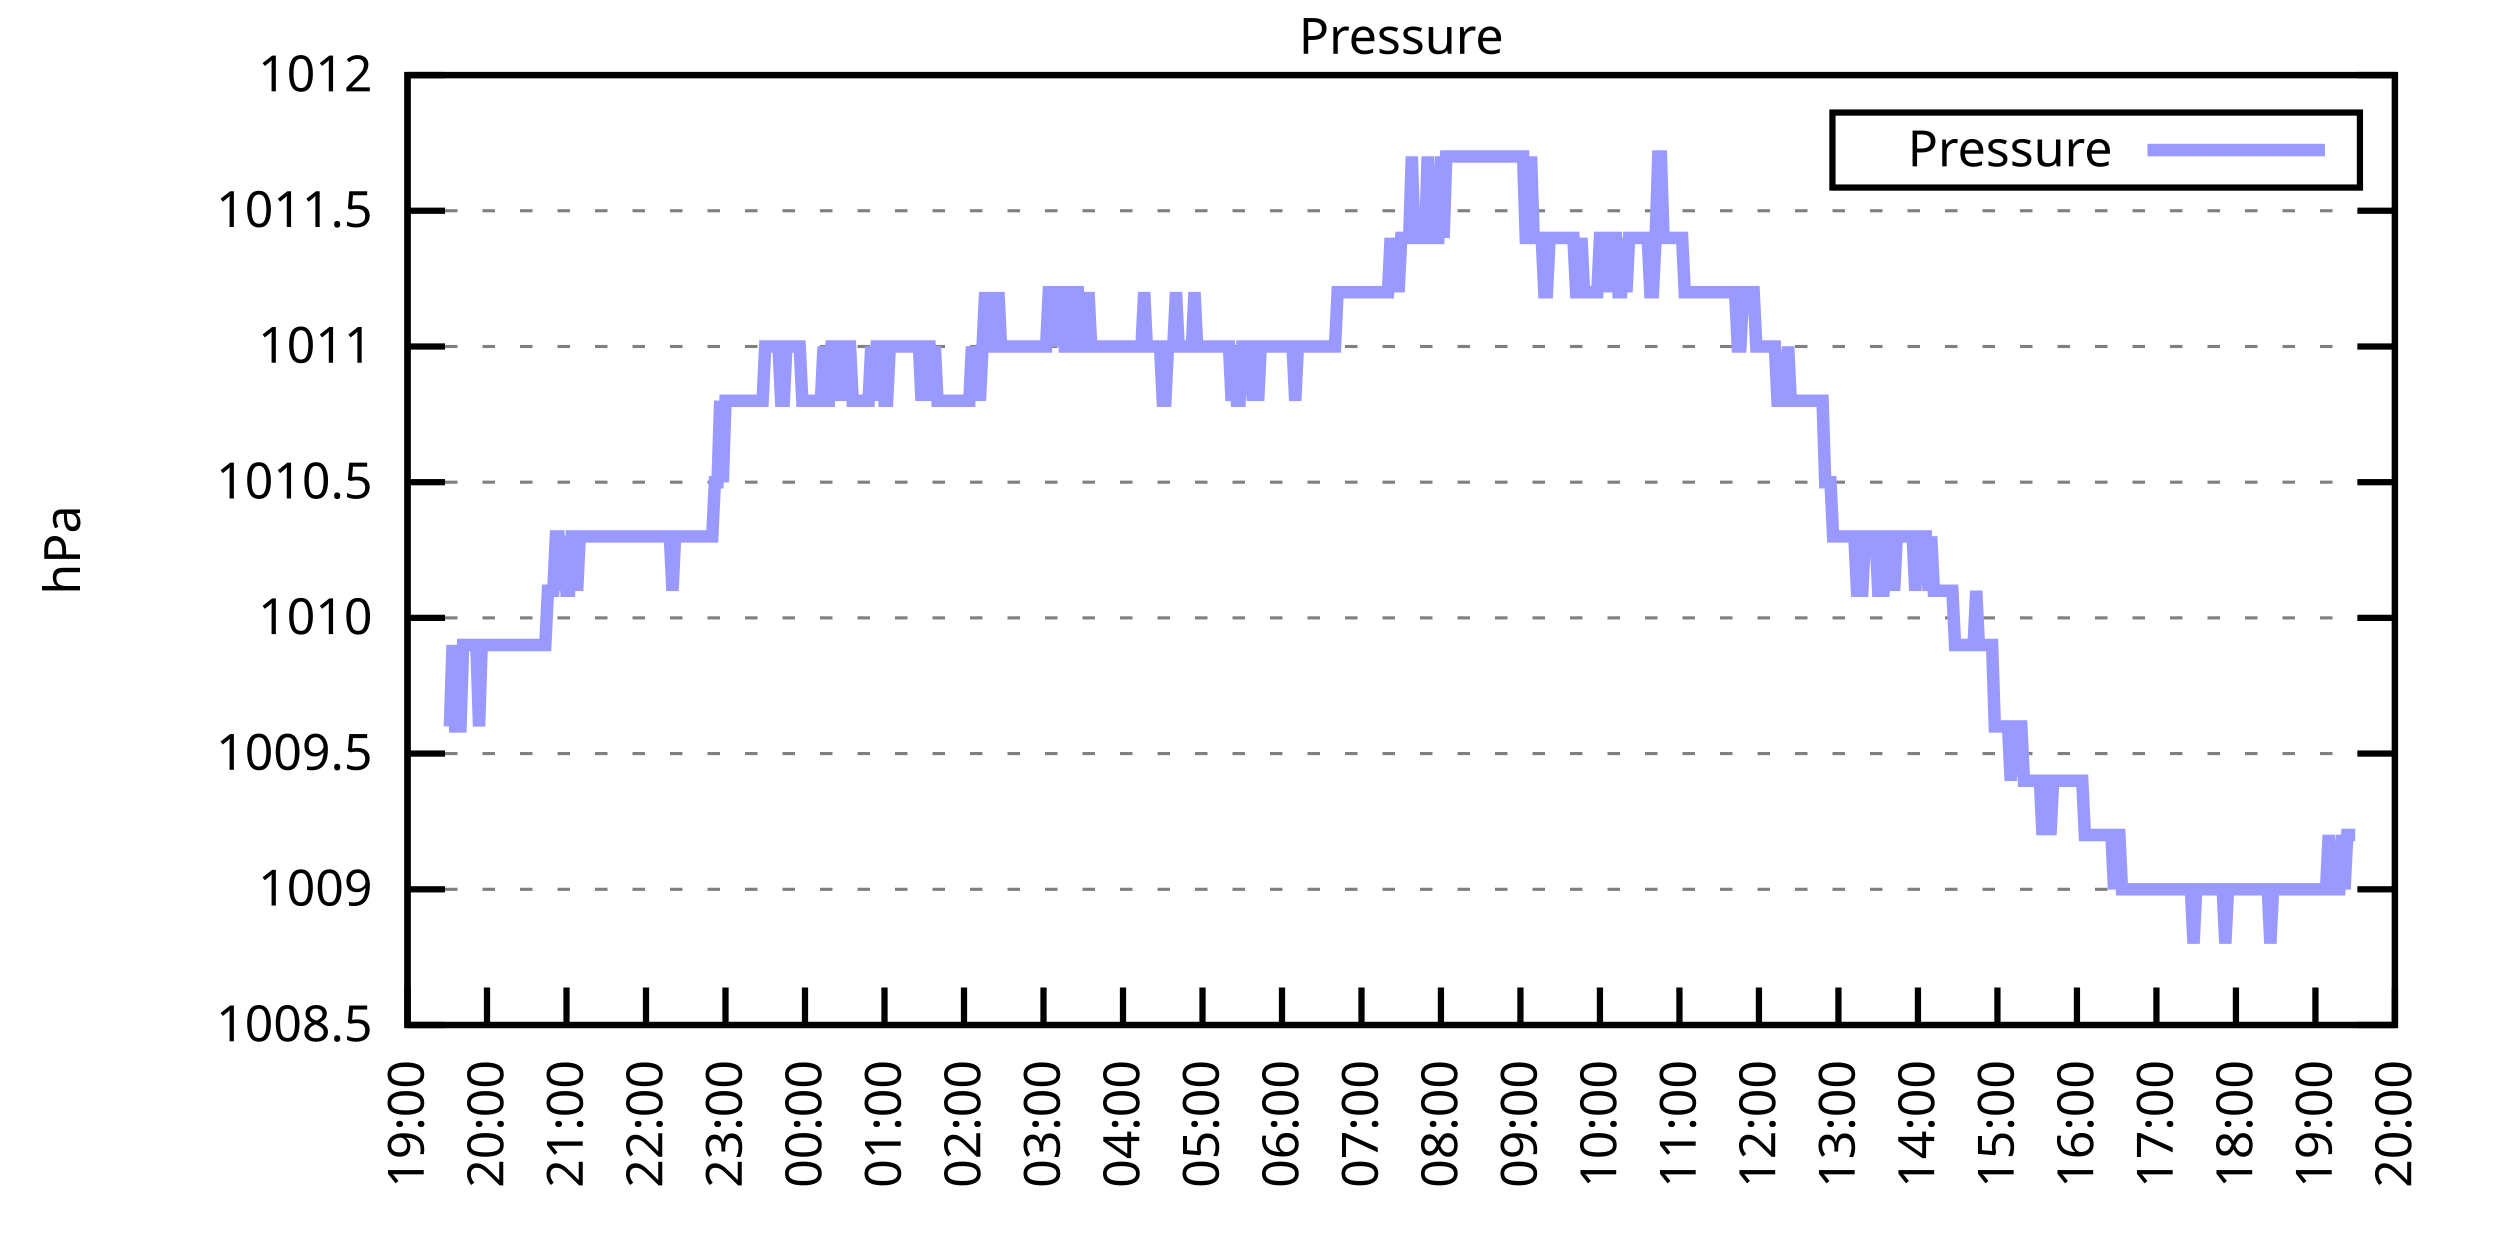
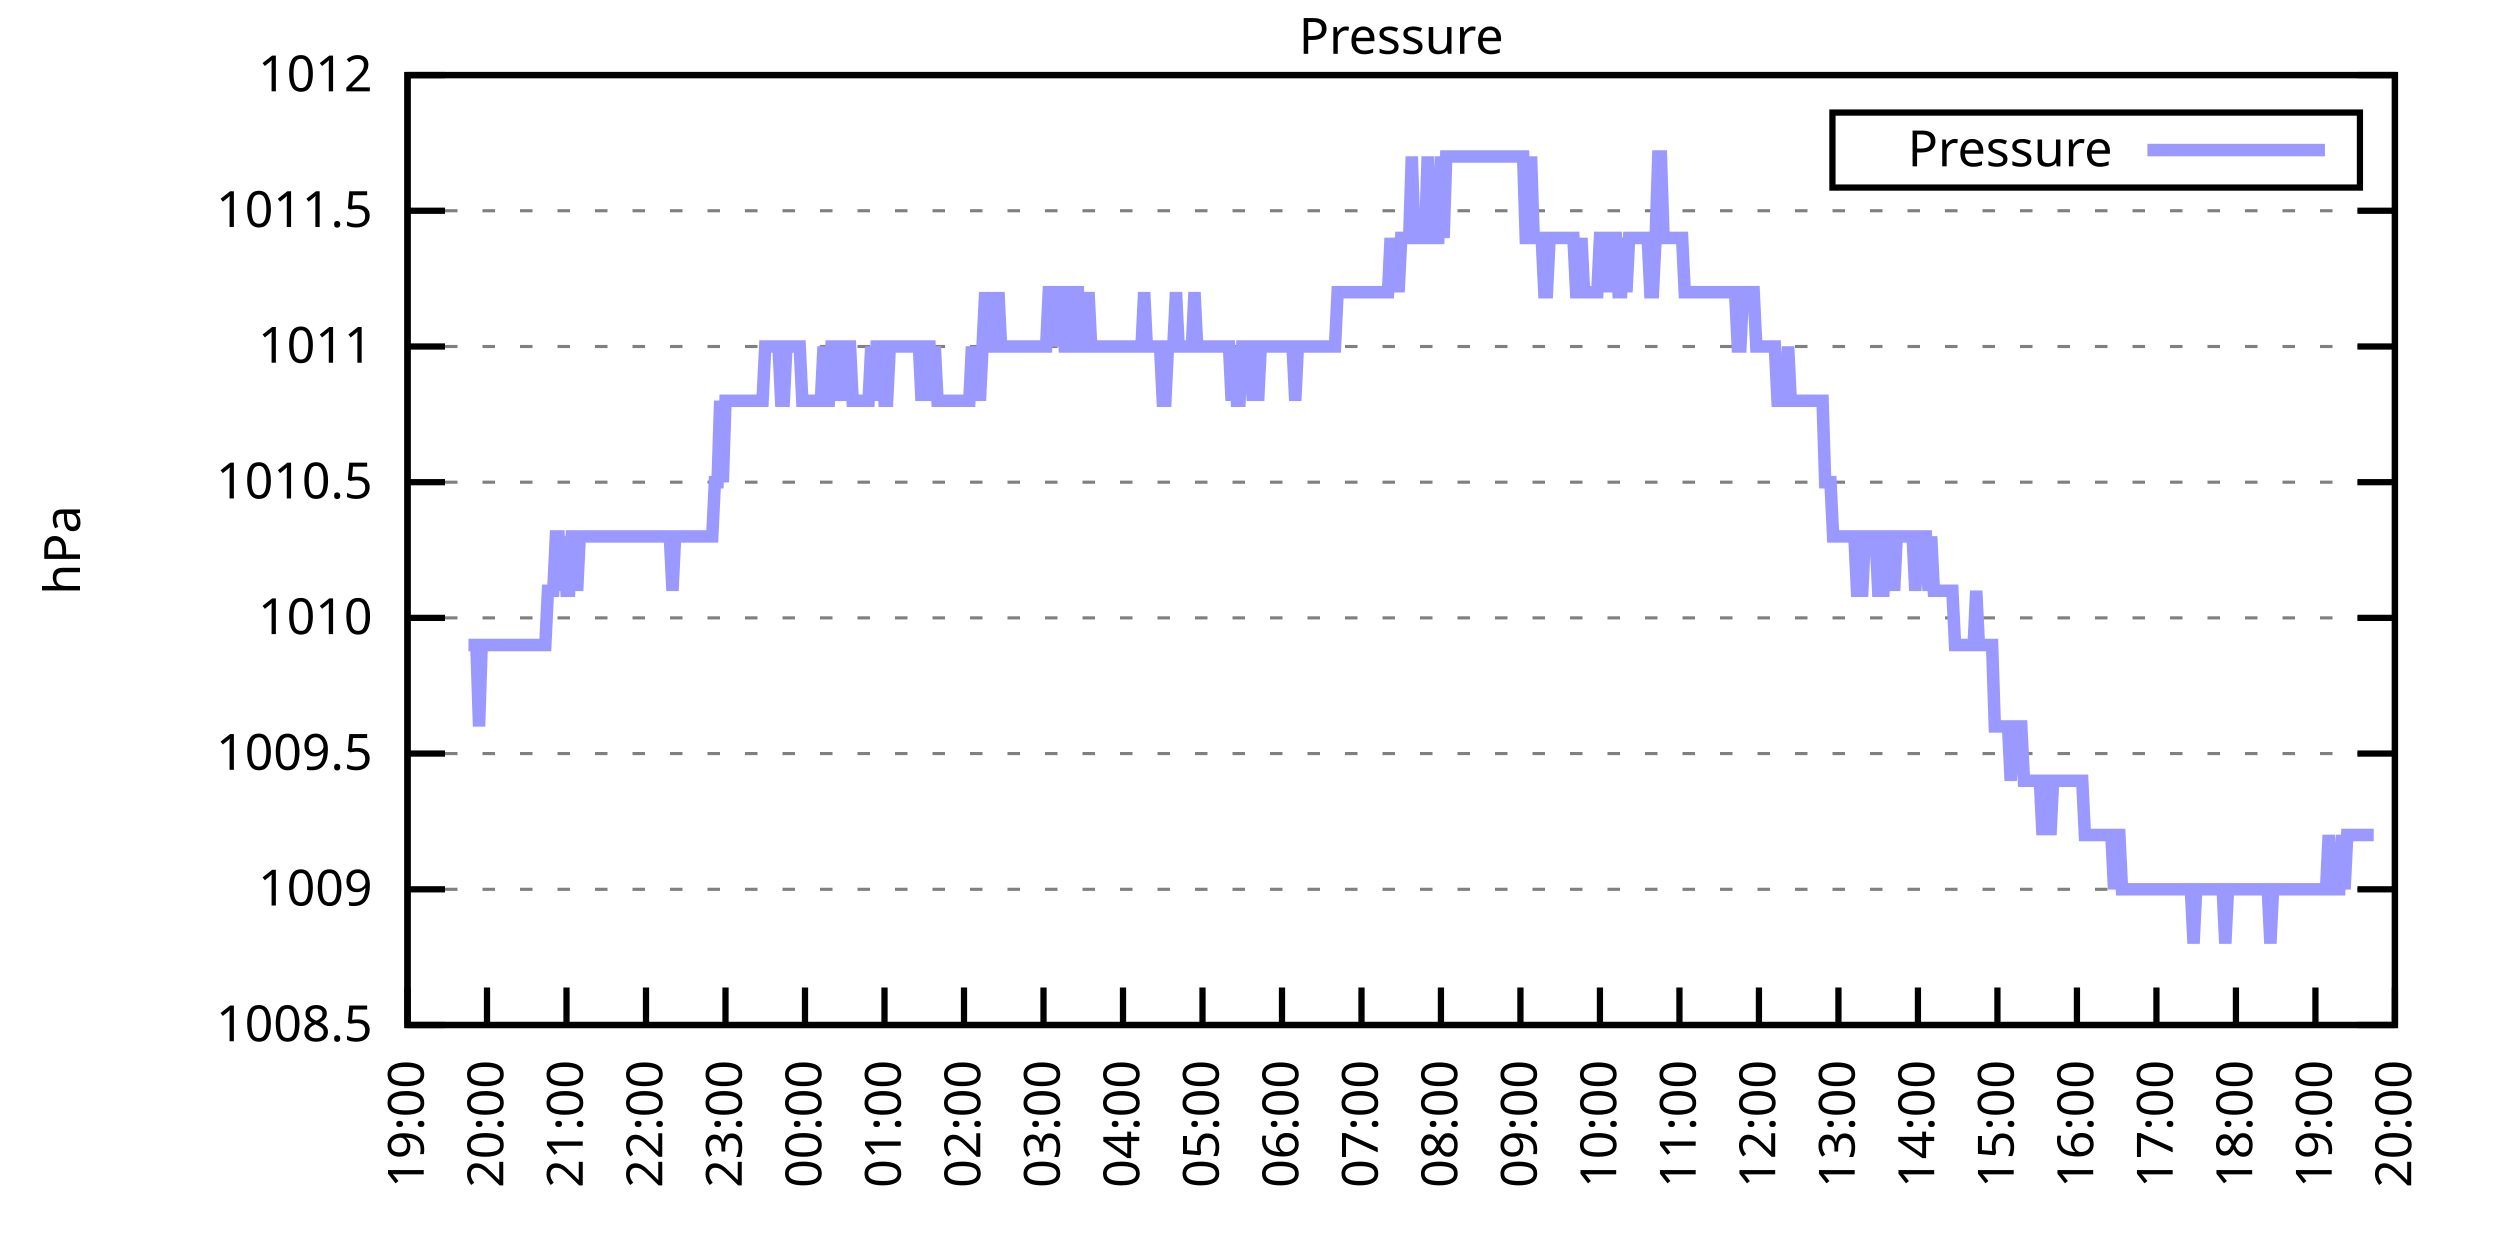
<svg xmlns="http://www.w3.org/2000/svg" xmlns:xlink="http://www.w3.org/1999/xlink" width="400" height="200" viewBox="0 0 400 200">
  <g id="gnuplot_canvas">
    <rect x="0" y="0" width="400" height="200" fill="none" />
    <defs>
      <circle id="gpDot" r="0.5" stroke-width="0.5" stroke="currentColor" />
      <path id="gpPt0" stroke-width="0.333" stroke="currentColor" d="M-1,0 h2 M0,-1 v2" />
      <path id="gpPt1" stroke-width="0.333" stroke="currentColor" d="M-1,-1 L1,1 M1,-1 L-1,1" />
      <path id="gpPt2" stroke-width="0.333" stroke="currentColor" d="M-1,0 L1,0 M0,-1 L0,1 M-1,-1 L1,1 M-1,1 L1,-1" />
      <rect id="gpPt3" stroke-width="0.333" stroke="currentColor" x="-1" y="-1" width="2" height="2" />
      <rect id="gpPt4" stroke-width="0.333" stroke="currentColor" fill="currentColor" x="-1" y="-1" width="2" height="2" />
      <circle id="gpPt5" stroke-width="0.333" stroke="currentColor" cx="0" cy="0" r="1" />
      <use xlink:href="#gpPt5" id="gpPt6" fill="currentColor" stroke="none" />
      <path id="gpPt7" stroke-width="0.333" stroke="currentColor" d="M0,-1.33 L-1.33,0.67 L1.33,0.67 z" />
      <use xlink:href="#gpPt7" id="gpPt8" fill="currentColor" stroke="none" />
      <use xlink:href="#gpPt7" id="gpPt9" stroke="currentColor" transform="rotate(180)" />
      <use xlink:href="#gpPt9" id="gpPt10" fill="currentColor" stroke="none" />
      <use xlink:href="#gpPt3" id="gpPt11" stroke="currentColor" transform="rotate(45)" />
      <use xlink:href="#gpPt11" id="gpPt12" fill="currentColor" stroke="none" />
      <path id="gpPt13" stroke-width="0.333" stroke="currentColor" d="M0,1.330 L1.265,0.411 L0.782,-1.067 L-0.782,-1.076 L-1.265,0.411 z" />
      <use xlink:href="#gpPt13" id="gpPt14" fill="currentColor" stroke="none" />
      <filter id="textbox" filterUnits="objectBoundingBox" x="0" y="0" height="1" width="1">
        <feFlood flood-color="white" flood-opacity="1" result="bgnd" />
        <feComposite in="SourceGraphic" in2="bgnd" operator="atop" />
      </filter>
      <filter id="greybox" filterUnits="objectBoundingBox" x="0" y="0" height="1" width="1">
        <feFlood flood-color="lightgrey" flood-opacity="1" result="grey" />
        <feComposite in="SourceGraphic" in2="grey" operator="atop" />
      </filter>
    </defs>
    <g fill="none" color="white" stroke="currentColor" stroke-width="1.00" stroke-linecap="butt" stroke-linejoin="miter">
</g>
    <g fill="none" color="black" stroke="currentColor" stroke-width="1.00" stroke-linecap="butt" stroke-linejoin="miter">
      <g stroke="none" shape-rendering="crispEdges">
        <polygon fill="rgb(255, 255, 255)" points="65.20,164.00 383.18,164.00 383.18,12.02 65.20,12.02 " />
      </g>
    </g>
    <g fill="none" color="black" stroke="currentColor" stroke-width="1.00" stroke-linecap="butt" stroke-linejoin="miter">
</g>
    <g fill="none" color="black" stroke="black" stroke-width="0.50" stroke-linecap="butt" stroke-linejoin="miter">
</g>
    <g fill="none" color="gray" stroke="currentColor" stroke-width="0.50" stroke-linecap="butt" stroke-linejoin="miter">
      <path stroke="gray" stroke-dasharray="2,4" class="gridline" d="M65.20,164.00 L383.19,164.00  " />
    </g>
    <g fill="none" color="gray" stroke="gray" stroke-width="1.00" stroke-linecap="butt" stroke-linejoin="miter">
</g>
    <g fill="none" color="black" stroke="currentColor" stroke-width="1.00" stroke-linecap="butt" stroke-linejoin="miter">
      <path stroke="black" d="M65.20,164.00 L71.20,164.00 M383.19,164.00 L377.19,164.00  " />
      <g transform="translate(59.60,166.60)" stroke="none" fill="black" font-family="Sans" font-size="8.00" text-anchor="end">
        <text>
          <tspan font-family="Sans"> 1008.5</tspan>
        </text>
      </g>
    </g>
    <g fill="none" color="black" stroke="currentColor" stroke-width="1.00" stroke-linecap="butt" stroke-linejoin="miter">
</g>
    <g fill="none" color="black" stroke="black" stroke-width="0.50" stroke-linecap="butt" stroke-linejoin="miter">
</g>
    <g fill="none" color="gray" stroke="currentColor" stroke-width="0.50" stroke-linecap="butt" stroke-linejoin="miter">
      <path stroke="gray" stroke-dasharray="2,4" class="gridline" d="M65.20,142.29 L383.19,142.29  " />
    </g>
    <g fill="none" color="gray" stroke="gray" stroke-width="1.00" stroke-linecap="butt" stroke-linejoin="miter">
</g>
    <g fill="none" color="black" stroke="currentColor" stroke-width="1.00" stroke-linecap="butt" stroke-linejoin="miter">
      <path stroke="black" d="M65.20,142.29 L71.20,142.29 M383.19,142.29 L377.19,142.29  " />
      <g transform="translate(59.60,144.89)" stroke="none" fill="black" font-family="Sans" font-size="8.00" text-anchor="end">
        <text>
          <tspan font-family="Sans"> 1009</tspan>
        </text>
      </g>
    </g>
    <g fill="none" color="black" stroke="currentColor" stroke-width="1.00" stroke-linecap="butt" stroke-linejoin="miter">
</g>
    <g fill="none" color="black" stroke="black" stroke-width="0.50" stroke-linecap="butt" stroke-linejoin="miter">
</g>
    <g fill="none" color="gray" stroke="currentColor" stroke-width="0.50" stroke-linecap="butt" stroke-linejoin="miter">
      <path stroke="gray" stroke-dasharray="2,4" class="gridline" d="M65.20,120.57 L383.19,120.57  " />
    </g>
    <g fill="none" color="gray" stroke="gray" stroke-width="1.00" stroke-linecap="butt" stroke-linejoin="miter">
</g>
    <g fill="none" color="black" stroke="currentColor" stroke-width="1.00" stroke-linecap="butt" stroke-linejoin="miter">
      <path stroke="black" d="M65.20,120.57 L71.20,120.57 M383.19,120.57 L377.19,120.57  " />
      <g transform="translate(59.60,123.17)" stroke="none" fill="black" font-family="Sans" font-size="8.00" text-anchor="end">
        <text>
          <tspan font-family="Sans"> 1009.5</tspan>
        </text>
      </g>
    </g>
    <g fill="none" color="black" stroke="currentColor" stroke-width="1.00" stroke-linecap="butt" stroke-linejoin="miter">
</g>
    <g fill="none" color="black" stroke="black" stroke-width="0.50" stroke-linecap="butt" stroke-linejoin="miter">
</g>
    <g fill="none" color="gray" stroke="currentColor" stroke-width="0.50" stroke-linecap="butt" stroke-linejoin="miter">
      <path stroke="gray" stroke-dasharray="2,4" class="gridline" d="M65.20,98.86 L383.19,98.86  " />
    </g>
    <g fill="none" color="gray" stroke="gray" stroke-width="1.00" stroke-linecap="butt" stroke-linejoin="miter">
</g>
    <g fill="none" color="black" stroke="currentColor" stroke-width="1.00" stroke-linecap="butt" stroke-linejoin="miter">
      <path stroke="black" d="M65.20,98.86 L71.20,98.86 M383.19,98.86 L377.19,98.86  " />
      <g transform="translate(59.60,101.46)" stroke="none" fill="black" font-family="Sans" font-size="8.00" text-anchor="end">
        <text>
          <tspan font-family="Sans"> 1010</tspan>
        </text>
      </g>
    </g>
    <g fill="none" color="black" stroke="currentColor" stroke-width="1.00" stroke-linecap="butt" stroke-linejoin="miter">
</g>
    <g fill="none" color="black" stroke="black" stroke-width="0.50" stroke-linecap="butt" stroke-linejoin="miter">
</g>
    <g fill="none" color="gray" stroke="currentColor" stroke-width="0.50" stroke-linecap="butt" stroke-linejoin="miter">
      <path stroke="gray" stroke-dasharray="2,4" class="gridline" d="M65.20,77.15 L383.19,77.15  " />
    </g>
    <g fill="none" color="gray" stroke="gray" stroke-width="1.00" stroke-linecap="butt" stroke-linejoin="miter">
</g>
    <g fill="none" color="black" stroke="currentColor" stroke-width="1.00" stroke-linecap="butt" stroke-linejoin="miter">
      <path stroke="black" d="M65.20,77.15 L71.20,77.15 M383.19,77.15 L377.19,77.15  " />
      <g transform="translate(59.60,79.75)" stroke="none" fill="black" font-family="Sans" font-size="8.00" text-anchor="end">
        <text>
          <tspan font-family="Sans"> 1010.5</tspan>
        </text>
      </g>
    </g>
    <g fill="none" color="black" stroke="currentColor" stroke-width="1.00" stroke-linecap="butt" stroke-linejoin="miter">
</g>
    <g fill="none" color="black" stroke="black" stroke-width="0.50" stroke-linecap="butt" stroke-linejoin="miter">
</g>
    <g fill="none" color="gray" stroke="currentColor" stroke-width="0.50" stroke-linecap="butt" stroke-linejoin="miter">
      <path stroke="gray" stroke-dasharray="2,4" class="gridline" d="M65.20,55.44 L383.19,55.44  " />
    </g>
    <g fill="none" color="gray" stroke="gray" stroke-width="1.00" stroke-linecap="butt" stroke-linejoin="miter">
</g>
    <g fill="none" color="black" stroke="currentColor" stroke-width="1.00" stroke-linecap="butt" stroke-linejoin="miter">
      <path stroke="black" d="M65.20,55.44 L71.20,55.44 M383.19,55.44 L377.19,55.44  " />
      <g transform="translate(59.60,58.04)" stroke="none" fill="black" font-family="Sans" font-size="8.00" text-anchor="end">
        <text>
          <tspan font-family="Sans"> 1011</tspan>
        </text>
      </g>
    </g>
    <g fill="none" color="black" stroke="currentColor" stroke-width="1.00" stroke-linecap="butt" stroke-linejoin="miter">
</g>
    <g fill="none" color="black" stroke="black" stroke-width="0.50" stroke-linecap="butt" stroke-linejoin="miter">
</g>
    <g fill="none" color="gray" stroke="currentColor" stroke-width="0.50" stroke-linecap="butt" stroke-linejoin="miter">
      <path stroke="gray" stroke-dasharray="2,4" class="gridline" d="M65.20,33.72 L383.19,33.72  " />
    </g>
    <g fill="none" color="gray" stroke="gray" stroke-width="1.00" stroke-linecap="butt" stroke-linejoin="miter">
</g>
    <g fill="none" color="black" stroke="currentColor" stroke-width="1.00" stroke-linecap="butt" stroke-linejoin="miter">
      <path stroke="black" d="M65.20,33.72 L71.20,33.72 M383.19,33.72 L377.19,33.72  " />
      <g transform="translate(59.60,36.32)" stroke="none" fill="black" font-family="Sans" font-size="8.00" text-anchor="end">
        <text>
          <tspan font-family="Sans"> 1011.5</tspan>
        </text>
      </g>
    </g>
    <g fill="none" color="black" stroke="currentColor" stroke-width="1.00" stroke-linecap="butt" stroke-linejoin="miter">
</g>
    <g fill="none" color="black" stroke="black" stroke-width="0.50" stroke-linecap="butt" stroke-linejoin="miter">
</g>
    <g fill="none" color="gray" stroke="currentColor" stroke-width="0.50" stroke-linecap="butt" stroke-linejoin="miter">
      <path stroke="gray" stroke-dasharray="2,4" class="gridline" d="M65.20,12.01 L383.19,12.01  " />
    </g>
    <g fill="none" color="gray" stroke="gray" stroke-width="1.00" stroke-linecap="butt" stroke-linejoin="miter">
</g>
    <g fill="none" color="black" stroke="currentColor" stroke-width="1.00" stroke-linecap="butt" stroke-linejoin="miter">
      <path stroke="black" d="M65.20,12.01 L71.20,12.01 M383.19,12.01 L377.19,12.01  " />
      <g transform="translate(59.60,14.61)" stroke="none" fill="black" font-family="Sans" font-size="8.00" text-anchor="end">
        <text>
          <tspan font-family="Sans"> 1012</tspan>
        </text>
      </g>
    </g>
    <g fill="none" color="black" stroke="currentColor" stroke-width="1.00" stroke-linecap="butt" stroke-linejoin="miter">
      <path stroke="black" d="M65.20,164.00 L65.20,158.00  " />
      <g transform="translate(67.80,169.60) rotate(270.00)" stroke="none" fill="black" font-family="Sans" font-size="8.00" text-anchor="end">
        <text>
          <tspan font-family="Sans">19:00</tspan>
        </text>
      </g>
    </g>
    <g fill="none" color="black" stroke="currentColor" stroke-width="1.00" stroke-linecap="butt" stroke-linejoin="miter">
      <path stroke="black" d="M77.92,164.00 L77.92,158.00  " />
      <g transform="translate(80.52,169.60) rotate(270.00)" stroke="none" fill="black" font-family="Sans" font-size="8.00" text-anchor="end">
        <text>
          <tspan font-family="Sans">20:00</tspan>
        </text>
      </g>
    </g>
    <g fill="none" color="black" stroke="currentColor" stroke-width="1.00" stroke-linecap="butt" stroke-linejoin="miter">
      <path stroke="black" d="M90.64,164.00 L90.64,158.00  " />
      <g transform="translate(93.24,169.60) rotate(270.00)" stroke="none" fill="black" font-family="Sans" font-size="8.00" text-anchor="end">
        <text>
          <tspan font-family="Sans">21:00</tspan>
        </text>
      </g>
    </g>
    <g fill="none" color="black" stroke="currentColor" stroke-width="1.00" stroke-linecap="butt" stroke-linejoin="miter">
      <path stroke="black" d="M103.36,164.00 L103.36,158.00  " />
      <g transform="translate(105.96,169.60) rotate(270.00)" stroke="none" fill="black" font-family="Sans" font-size="8.00" text-anchor="end">
        <text>
          <tspan font-family="Sans">22:00</tspan>
        </text>
      </g>
    </g>
    <g fill="none" color="black" stroke="currentColor" stroke-width="1.00" stroke-linecap="butt" stroke-linejoin="miter">
      <path stroke="black" d="M116.08,164.00 L116.08,158.00  " />
      <g transform="translate(118.68,169.60) rotate(270.00)" stroke="none" fill="black" font-family="Sans" font-size="8.00" text-anchor="end">
        <text>
          <tspan font-family="Sans">23:00</tspan>
        </text>
      </g>
    </g>
    <g fill="none" color="black" stroke="currentColor" stroke-width="1.00" stroke-linecap="butt" stroke-linejoin="miter">
      <path stroke="black" d="M128.80,164.00 L128.80,158.00  " />
      <g transform="translate(131.40,169.60) rotate(270.00)" stroke="none" fill="black" font-family="Sans" font-size="8.00" text-anchor="end">
        <text>
          <tspan font-family="Sans">00:00</tspan>
        </text>
      </g>
    </g>
    <g fill="none" color="black" stroke="currentColor" stroke-width="1.00" stroke-linecap="butt" stroke-linejoin="miter">
      <path stroke="black" d="M141.52,164.00 L141.52,158.00  " />
      <g transform="translate(144.12,169.60) rotate(270.00)" stroke="none" fill="black" font-family="Sans" font-size="8.00" text-anchor="end">
        <text>
          <tspan font-family="Sans">01:00</tspan>
        </text>
      </g>
    </g>
    <g fill="none" color="black" stroke="currentColor" stroke-width="1.00" stroke-linecap="butt" stroke-linejoin="miter">
      <path stroke="black" d="M154.24,164.00 L154.24,158.00  " />
      <g transform="translate(156.84,169.60) rotate(270.00)" stroke="none" fill="black" font-family="Sans" font-size="8.00" text-anchor="end">
        <text>
          <tspan font-family="Sans">02:00</tspan>
        </text>
      </g>
    </g>
    <g fill="none" color="black" stroke="currentColor" stroke-width="1.00" stroke-linecap="butt" stroke-linejoin="miter">
      <path stroke="black" d="M166.96,164.00 L166.96,158.00  " />
      <g transform="translate(169.56,169.60) rotate(270.00)" stroke="none" fill="black" font-family="Sans" font-size="8.00" text-anchor="end">
        <text>
          <tspan font-family="Sans">03:00</tspan>
        </text>
      </g>
    </g>
    <g fill="none" color="black" stroke="currentColor" stroke-width="1.00" stroke-linecap="butt" stroke-linejoin="miter">
      <path stroke="black" d="M179.68,164.00 L179.68,158.00  " />
      <g transform="translate(182.28,169.60) rotate(270.00)" stroke="none" fill="black" font-family="Sans" font-size="8.00" text-anchor="end">
        <text>
          <tspan font-family="Sans">04:00</tspan>
        </text>
      </g>
    </g>
    <g fill="none" color="black" stroke="currentColor" stroke-width="1.00" stroke-linecap="butt" stroke-linejoin="miter">
      <path stroke="black" d="M192.40,164.00 L192.40,158.00  " />
      <g transform="translate(195.00,169.60) rotate(270.00)" stroke="none" fill="black" font-family="Sans" font-size="8.00" text-anchor="end">
        <text>
          <tspan font-family="Sans">05:00</tspan>
        </text>
      </g>
    </g>
    <g fill="none" color="black" stroke="currentColor" stroke-width="1.00" stroke-linecap="butt" stroke-linejoin="miter">
      <path stroke="black" d="M205.12,164.00 L205.12,158.00  " />
      <g transform="translate(207.72,169.60) rotate(270.00)" stroke="none" fill="black" font-family="Sans" font-size="8.00" text-anchor="end">
        <text>
          <tspan font-family="Sans">06:00</tspan>
        </text>
      </g>
    </g>
    <g fill="none" color="black" stroke="currentColor" stroke-width="1.00" stroke-linecap="butt" stroke-linejoin="miter">
      <path stroke="black" d="M217.84,164.00 L217.84,158.00  " />
      <g transform="translate(220.44,169.60) rotate(270.00)" stroke="none" fill="black" font-family="Sans" font-size="8.00" text-anchor="end">
        <text>
          <tspan font-family="Sans">07:00</tspan>
        </text>
      </g>
    </g>
    <g fill="none" color="black" stroke="currentColor" stroke-width="1.00" stroke-linecap="butt" stroke-linejoin="miter">
      <path stroke="black" d="M230.55,164.00 L230.55,158.00  " />
      <g transform="translate(233.15,169.60) rotate(270.00)" stroke="none" fill="black" font-family="Sans" font-size="8.00" text-anchor="end">
        <text>
          <tspan font-family="Sans">08:00</tspan>
        </text>
      </g>
    </g>
    <g fill="none" color="black" stroke="currentColor" stroke-width="1.00" stroke-linecap="butt" stroke-linejoin="miter">
      <path stroke="black" d="M243.27,164.00 L243.27,158.00  " />
      <g transform="translate(245.87,169.60) rotate(270.00)" stroke="none" fill="black" font-family="Sans" font-size="8.00" text-anchor="end">
        <text>
          <tspan font-family="Sans">09:00</tspan>
        </text>
      </g>
    </g>
    <g fill="none" color="black" stroke="currentColor" stroke-width="1.00" stroke-linecap="butt" stroke-linejoin="miter">
      <path stroke="black" d="M255.99,164.00 L255.99,158.00  " />
      <g transform="translate(258.59,169.60) rotate(270.00)" stroke="none" fill="black" font-family="Sans" font-size="8.00" text-anchor="end">
        <text>
          <tspan font-family="Sans">10:00</tspan>
        </text>
      </g>
    </g>
    <g fill="none" color="black" stroke="currentColor" stroke-width="1.00" stroke-linecap="butt" stroke-linejoin="miter">
      <path stroke="black" d="M268.71,164.00 L268.71,158.00  " />
      <g transform="translate(271.31,169.60) rotate(270.00)" stroke="none" fill="black" font-family="Sans" font-size="8.00" text-anchor="end">
        <text>
          <tspan font-family="Sans">11:00</tspan>
        </text>
      </g>
    </g>
    <g fill="none" color="black" stroke="currentColor" stroke-width="1.00" stroke-linecap="butt" stroke-linejoin="miter">
      <path stroke="black" d="M281.43,164.00 L281.43,158.00  " />
      <g transform="translate(284.03,169.60) rotate(270.00)" stroke="none" fill="black" font-family="Sans" font-size="8.00" text-anchor="end">
        <text>
          <tspan font-family="Sans">12:00</tspan>
        </text>
      </g>
    </g>
    <g fill="none" color="black" stroke="currentColor" stroke-width="1.00" stroke-linecap="butt" stroke-linejoin="miter">
      <path stroke="black" d="M294.15,164.00 L294.15,158.00  " />
      <g transform="translate(296.75,169.60) rotate(270.00)" stroke="none" fill="black" font-family="Sans" font-size="8.00" text-anchor="end">
        <text>
          <tspan font-family="Sans">13:00</tspan>
        </text>
      </g>
    </g>
    <g fill="none" color="black" stroke="currentColor" stroke-width="1.00" stroke-linecap="butt" stroke-linejoin="miter">
      <path stroke="black" d="M306.87,164.00 L306.87,158.00  " />
      <g transform="translate(309.47,169.60) rotate(270.00)" stroke="none" fill="black" font-family="Sans" font-size="8.00" text-anchor="end">
        <text>
          <tspan font-family="Sans">14:00</tspan>
        </text>
      </g>
    </g>
    <g fill="none" color="black" stroke="currentColor" stroke-width="1.00" stroke-linecap="butt" stroke-linejoin="miter">
      <path stroke="black" d="M319.59,164.00 L319.59,158.00  " />
      <g transform="translate(322.19,169.60) rotate(270.00)" stroke="none" fill="black" font-family="Sans" font-size="8.00" text-anchor="end">
        <text>
          <tspan font-family="Sans">15:00</tspan>
        </text>
      </g>
    </g>
    <g fill="none" color="black" stroke="currentColor" stroke-width="1.00" stroke-linecap="butt" stroke-linejoin="miter">
      <path stroke="black" d="M332.31,164.00 L332.31,158.00  " />
      <g transform="translate(334.91,169.60) rotate(270.00)" stroke="none" fill="black" font-family="Sans" font-size="8.00" text-anchor="end">
        <text>
          <tspan font-family="Sans">16:00</tspan>
        </text>
      </g>
    </g>
    <g fill="none" color="black" stroke="currentColor" stroke-width="1.00" stroke-linecap="butt" stroke-linejoin="miter">
      <path stroke="black" d="M345.03,164.00 L345.03,158.00  " />
      <g transform="translate(347.63,169.60) rotate(270.00)" stroke="none" fill="black" font-family="Sans" font-size="8.00" text-anchor="end">
        <text>
          <tspan font-family="Sans">17:00</tspan>
        </text>
      </g>
    </g>
    <g fill="none" color="black" stroke="currentColor" stroke-width="1.00" stroke-linecap="butt" stroke-linejoin="miter">
      <path stroke="black" d="M357.75,164.00 L357.75,158.00  " />
      <g transform="translate(360.35,169.60) rotate(270.00)" stroke="none" fill="black" font-family="Sans" font-size="8.00" text-anchor="end">
        <text>
          <tspan font-family="Sans">18:00</tspan>
        </text>
      </g>
    </g>
    <g fill="none" color="black" stroke="currentColor" stroke-width="1.00" stroke-linecap="butt" stroke-linejoin="miter">
      <path stroke="black" d="M370.47,164.00 L370.47,158.00  " />
      <g transform="translate(373.07,169.60) rotate(270.00)" stroke="none" fill="black" font-family="Sans" font-size="8.00" text-anchor="end">
        <text>
          <tspan font-family="Sans">19:00</tspan>
        </text>
      </g>
    </g>
    <g fill="none" color="black" stroke="currentColor" stroke-width="1.00" stroke-linecap="butt" stroke-linejoin="miter">
      <path stroke="black" d="M383.19,164.00 L383.19,158.00  " />
      <g transform="translate(385.79,169.60) rotate(270.00)" stroke="none" fill="black" font-family="Sans" font-size="8.00" text-anchor="end">
        <text>
          <tspan font-family="Sans">20:00</tspan>
        </text>
      </g>
    </g>
    <g fill="none" color="black" stroke="currentColor" stroke-width="1.00" stroke-linecap="butt" stroke-linejoin="miter">
</g>
    <g fill="none" color="black" stroke="currentColor" stroke-width="1.00" stroke-linecap="butt" stroke-linejoin="miter">
      <path stroke="black" d="M65.20,12.01 L65.20,164.00 L383.19,164.00 L383.19,12.01 L65.20,12.01 Z  " />
    </g>
    <g fill="none" color="black" stroke="currentColor" stroke-width="1.00" stroke-linecap="butt" stroke-linejoin="miter">
</g>
    <g fill="none" color="black" stroke="currentColor" stroke-width="1.00" stroke-linecap="butt" stroke-linejoin="miter">
      <path stroke="black" d="M293.19,30.01 L293.19,18.01 L377.59,18.01 L377.59,30.01 L293.19,30.01 Z  " />
    </g>
    <g id="Pressure_plot_1">
      <g fill="none" color="white" stroke="black" stroke-width="2.00" stroke-linecap="butt" stroke-linejoin="miter">
</g>
      <g fill="none" color="black" stroke="currentColor" stroke-width="2.00" stroke-linecap="butt" stroke-linejoin="miter">
        <g transform="translate(337.99,26.61)" stroke="none" fill="black" font-family="Sans" font-size="8.00" text-anchor="end">
          <text>
            <tspan font-family="Sans">Pressure</tspan>
          </text>
        </g>
      </g>
      <g fill="none" color="black" stroke="currentColor" stroke-width="2.00" stroke-linecap="butt" stroke-linejoin="miter">
-         <path stroke="rgb(153, 153, 255)" d="M343.59,24.01 L371.99,24.01 M71.98,116.23 L72.41,103.20 L72.83,116.23 L73.26,116.23 L73.68,116.23 L74.10,103.20   L74.53,103.20 L74.95,103.20 L75.38,103.20 L75.80,103.20 L76.22,103.20 L76.65,116.23 L77.07,103.20 L77.50,103.20   L77.92,103.20 L78.34,103.20 L78.77,103.20 L79.19,103.20 L79.62,103.20 L80.04,103.20 L80.46,103.20 L80.89,103.20   L81.31,103.20 L81.74,103.20 L82.16,103.20 L82.58,103.20 L83.01,103.20 L83.43,103.20 L83.86,103.20 L84.28,103.20   L84.70,103.20 L85.13,103.20 L85.55,103.20 L85.98,103.20 L86.40,103.20 L86.82,103.20 L87.25,103.20 L87.67,94.52   L88.10,94.52 L88.52,94.52 L88.94,85.83 L89.37,85.83 L89.79,94.52 L90.22,85.83 L90.64,94.52 L91.06,94.52   L91.49,85.83 L91.91,85.83 L92.34,94.52 L92.76,85.83 L93.18,85.83 L93.61,85.83 L94.03,85.83 L94.46,85.83   L94.88,85.83 L95.30,85.83 L95.73,85.83 L96.15,85.83 L96.58,85.83 L97.00,85.83 L97.42,85.83 L97.85,85.83   L98.27,85.83 L98.69,85.83 L99.12,85.83 L99.54,85.83 L99.97,85.83 L100.39,85.83 L100.81,85.83 L101.24,85.83   L101.66,85.83 L102.09,85.83 L102.51,85.83 L102.93,85.83 L103.36,85.83 L103.78,85.83 L104.21,85.83 L104.63,85.83   L105.05,85.83 L105.48,85.83 L105.90,85.83 L106.33,85.83 L106.75,85.83 L107.17,85.83 L107.60,94.52 L108.02,85.83   L108.45,85.83 L108.87,85.83 L109.29,85.83 L109.72,85.83 L110.14,85.83 L110.57,85.83 L110.99,85.83 L111.41,85.83   L111.84,85.83 L112.26,85.83 L112.69,85.83 L113.11,85.83 L113.53,85.83 L113.96,85.83 L114.38,77.15 L114.81,77.15   L115.23,64.12 L115.65,77.15 L116.08,64.12 L116.50,64.12 L116.93,64.12 L117.35,64.12 L117.77,64.12 L118.20,64.12   L118.62,64.12 L119.05,64.12 L119.47,64.12 L119.89,64.12 L120.32,64.12 L120.74,64.12 L121.17,64.12 L121.59,64.12   L122.01,64.12 L122.44,55.44 L122.86,55.44 L123.29,55.44 L123.71,55.44 L124.13,55.44 L124.56,55.44 L124.98,64.12   L125.41,64.12 L125.83,55.44 L126.25,55.44 L126.68,55.44 L127.10,55.44 L127.53,55.44 L127.95,55.44 L128.37,64.12   L128.80,64.12 L129.22,64.12 L129.65,64.12 L130.07,64.12 L130.49,64.12 L130.92,64.12 L131.34,64.12 L131.77,55.44   L132.19,64.12 L132.61,64.12 L133.04,55.44 L133.46,55.44 L133.89,64.12 L134.31,55.44 L134.73,64.12 L135.16,55.44   L135.58,55.44 L136.01,55.44 L136.43,64.12 L136.85,64.12 L137.28,64.12 L137.70,64.12 L138.13,64.12 L138.55,64.12   L138.97,64.12 L139.40,55.44 L139.82,64.12 L140.25,55.44 L140.67,55.44 L141.09,55.44 L141.52,64.12 L141.94,64.12   L142.37,55.44 L142.79,55.44 L143.21,55.44 L143.64,55.44 L144.06,55.44 L144.49,55.44 L144.91,55.44 L145.33,55.44   L145.76,55.44 L146.18,55.44 L146.61,55.44 L147.03,55.44 L147.45,64.12 L147.88,55.44 L148.30,55.44 L148.73,55.44   L149.15,64.12 L149.57,55.44 L150.00,64.12 L150.42,64.12 L150.85,64.12 L151.27,64.12 L151.69,64.12 L152.12,64.12   L152.54,64.12 L152.97,64.12 L153.39,64.12 L153.81,64.12 L154.24,64.12 L154.66,64.12 L155.09,64.12 L155.51,55.44   L155.93,64.12 L156.36,55.44 L156.78,64.12 L157.21,55.44 L157.63,46.75 L158.05,55.44 L158.48,55.44 L158.90,46.75   L159.33,55.44 L159.75,46.75 L160.17,55.44 L160.60,55.44 L161.02,55.44 L161.44,55.44 L161.87,55.44 L162.29,55.44   L162.72,55.44 L163.14,55.44 L163.56,55.44 L163.99,55.44 L164.41,55.44 L164.84,55.44 L165.26,55.44 L165.68,55.44   L166.11,55.44 L166.53,55.44 L166.96,55.44 L167.38,55.44 L167.80,46.75 L168.23,46.75 L168.65,55.44 L169.08,46.75   L169.50,46.75 L169.92,46.75 L170.35,55.44 L170.77,55.44 L171.20,55.44 L171.62,46.75 L172.04,46.75 L172.47,46.75   L172.89,55.44 L173.32,55.44 L173.74,55.44 L174.16,46.75 L174.59,55.44 L175.01,55.44 L175.44,55.44 L175.86,55.44   L176.28,55.44 L176.71,55.44 L177.13,55.44 L177.56,55.44 L177.98,55.44 L178.40,55.44 L178.83,55.44 L179.25,55.44   L179.68,55.44 L180.10,55.44 L180.52,55.44 L180.95,55.44 L181.37,55.44 L181.80,55.44 L182.22,55.44 L182.64,55.44   L183.07,46.75 L183.49,55.44 L183.92,55.44 L184.34,55.44 L184.76,55.44 L185.19,55.44 L185.61,55.44 L186.04,64.12   L186.46,64.12 L186.88,55.44 L187.31,55.44 L187.73,55.44 L188.16,46.75 L188.58,55.44 L189.00,55.44 L189.43,55.44   L189.85,55.44 L190.28,55.44 L190.70,55.44 L191.12,46.75 L191.55,55.44 L191.97,55.44 L192.40,55.44 L192.82,55.44   L193.24,55.44 L193.67,55.44 L194.09,55.44 L194.52,55.44 L194.94,55.44 L195.36,55.44 L195.79,55.44 L196.21,55.44   L196.64,55.44 L197.06,64.12 L197.48,55.44 L197.91,64.12 L198.33,64.12 L198.76,55.44 L199.18,55.44 L199.60,55.44   L200.03,55.44 L200.45,64.12 L200.88,55.44 L201.30,64.12 L201.72,55.44 L202.15,55.44 L202.57,55.44 L203.00,55.44   L203.42,55.44 L203.84,55.44 L204.27,55.44 L204.69,55.44 L205.12,55.44 L205.54,55.44 L205.96,55.44 L206.39,55.44   L206.81,55.44 L207.24,64.12 L207.66,55.44 L208.08,55.44 L208.51,55.44 L208.93,55.44 L209.36,55.44 L209.78,55.44   L210.20,55.44 L210.63,55.44 L211.05,55.44 L211.48,55.44 L211.90,55.44 L212.32,55.44 L212.75,55.44 L213.17,55.44   L213.60,55.44 L214.02,46.75 L214.44,46.75 L214.87,46.75 L215.29,46.75 L215.72,46.75 L216.14,46.75 L216.56,46.75   L216.99,46.75 L217.41,46.75 L217.84,46.75 L218.26,46.75 L218.68,46.75 L219.11,46.75 L219.53,46.75 L219.96,46.75   L220.38,46.75 L220.80,46.75 L221.23,46.75 L221.65,46.75 L222.08,46.75 L222.50,38.07 L222.92,46.75 L223.35,38.07   L223.77,46.75 L224.20,38.07 L224.62,38.07 L225.04,38.07 L225.47,38.07 L225.89,25.04 L226.31,38.07 L226.74,38.07   L227.16,38.07 L227.59,38.07 L228.01,38.07 L228.43,25.04 L228.86,38.07 L229.28,38.07 L229.71,38.07 L230.13,38.07   L230.55,25.04 L230.98,38.07 L231.40,25.04 L231.83,25.04 L232.25,25.04 L232.67,25.04 L233.10,25.04 L233.52,25.04   L233.95,25.04 L234.37,25.04 L234.79,25.04 L235.22,25.04 L235.64,25.04 L236.07,25.04 L236.49,25.04 L236.91,25.04   L237.34,25.04 L237.76,25.04 L238.19,25.04 L238.61,25.04 L239.03,25.04 L239.46,25.04 L239.88,25.04 L240.31,25.04   L240.73,25.04 L241.15,25.04 L241.58,25.04 L242.00,25.04 L242.43,25.04 L242.85,25.04 L243.27,25.04 L243.70,25.04   L244.12,38.07 L244.55,38.07 L244.97,25.04 L245.39,38.07 L245.82,38.07 L246.24,38.07 L246.67,38.07 L247.09,46.75   L247.51,46.75 L247.94,38.07 L248.36,38.07 L248.79,38.07 L249.21,38.07 L249.63,38.07 L250.06,38.07 L250.48,38.07   L250.91,38.07 L251.33,38.07 L251.75,38.07 L252.18,46.75 L252.60,46.75 L253.03,38.07 L253.45,46.75 L253.87,46.75   L254.30,46.75 L254.72,46.75 L255.15,46.75 L255.57,46.75 L255.99,38.07 L256.42,38.07 L256.84,38.07 L257.27,46.75   L257.69,38.07 L258.11,38.07 L258.54,38.07 L258.96,46.75 L259.39,46.75 L259.81,38.07 L260.23,46.75 L260.66,38.07   L261.08,38.07 L261.51,38.07 L261.93,38.07 L262.35,38.07 L262.78,38.07 L263.20,38.07 L263.63,38.07 L264.05,46.75   L264.47,46.75 L264.90,38.07 L265.32,25.04 L265.75,25.04 L266.17,38.07 L266.59,38.07 L267.02,38.07 L267.44,38.07   L267.87,38.07 L268.29,38.07 L268.71,38.07 L269.14,38.07 L269.56,46.75 L269.99,46.75 L270.41,46.75 L270.83,46.75   L271.26,46.75 L271.68,46.75 L272.11,46.75 L272.53,46.75 L272.95,46.75 L273.38,46.75 L273.80,46.75 L274.23,46.75   L274.65,46.75 L275.07,46.75 L275.50,46.75 L275.92,46.75 L276.35,46.75 L276.77,46.75 L277.19,46.75 L277.62,46.75   L278.04,55.44 L278.47,55.44 L278.89,46.75 L279.31,46.75 L279.74,46.75 L280.16,46.75 L280.59,46.75 L281.01,55.44   L281.43,55.44 L281.86,55.44 L282.28,55.44 L282.71,55.44 L283.13,55.44 L283.55,55.44 L283.98,55.44 L284.40,64.12   L284.83,64.12 L285.25,64.12 L285.67,64.12 L286.10,55.44 L286.52,64.12 L286.95,64.12 L287.37,64.12 L287.79,64.12   L288.22,64.12 L288.64,64.12 L289.06,64.12 L289.49,64.12 L289.91,64.12 L290.34,64.12 L290.76,64.12 L291.18,64.12   L291.61,64.12 L292.03,77.15 L292.46,77.15 L292.88,77.15 L293.30,85.83 L293.73,85.83 L294.15,85.83 L294.58,85.83   L295.00,85.83 L295.42,85.83 L295.85,85.83 L296.27,85.83 L296.70,85.83 L297.12,94.52 L297.54,94.52 L297.97,94.52   L298.39,85.83 L298.82,85.83 L299.24,85.83 L299.66,85.83 L300.09,85.83 L300.51,94.52 L300.94,94.52 L301.36,94.52   L301.78,85.83 L302.21,85.83 L302.63,85.83 L303.06,94.52 L303.48,85.83 L303.90,85.83 L304.33,85.83 L304.75,85.83   L305.18,85.83 L305.60,85.83 L306.02,85.83 L306.45,94.52 L306.87,85.83 L307.30,85.83 L307.72,85.83 L308.14,85.83   L308.57,94.52 L308.99,85.83 L309.42,94.52 L309.84,94.52 L310.26,94.52 L310.69,94.52 L311.11,94.52 L311.54,94.52   L311.96,94.52 L312.38,94.52 L312.81,103.20 L313.23,103.20 L313.66,103.20 L314.08,103.20 L314.50,103.20 L314.93,103.20   L315.35,103.20 L315.78,103.20 L316.20,94.52 L316.62,103.20 L317.05,103.20 L317.47,103.20 L317.90,103.20 L318.32,103.20   L318.74,103.20 L319.17,116.23 L319.59,116.23 L320.02,116.23 L320.44,116.23 L320.86,116.23 L321.29,116.23 L321.71,124.92   L322.14,116.23 L322.56,116.23 L322.98,116.23 L323.41,116.23 L323.83,124.92 L324.26,124.92 L324.68,124.92 L325.10,124.92   L325.53,124.92 L325.95,124.92 L326.38,124.92 L326.80,133.60 L327.22,124.92 L327.65,124.92 L328.07,133.60 L328.50,124.92   L328.92,124.92 L329.34,124.92 L329.77,124.92 L330.19,124.92 L330.62,124.92 L331.04,124.92 L331.46,124.92 L331.89,124.92   L332.31,124.92 L332.74,124.92 L333.16,124.92 L333.58,133.60 L334.01,133.60 L334.43,133.60 L334.86,133.60 L335.28,133.60   L335.70,133.60 L336.13,133.60 L336.55,133.60 L336.98,133.60 L337.40,133.60 L337.82,133.60 L338.25,142.29 L338.67,133.60   L339.10,133.60 L339.52,142.29 L339.94,142.29 L340.37,142.29 L340.79,142.29 L341.22,142.29 L341.64,142.29 L342.06,142.29   L342.49,142.29 L342.91,142.29 L343.34,142.29 L343.76,142.29 L344.18,142.29 L344.61,142.29 L345.03,142.29 L345.46,142.29   L345.88,142.29 L346.30,142.29 L346.73,142.29 L347.15,142.29 L347.58,142.29 L348.00,142.29 L348.42,142.29 L348.85,142.29   L349.27,142.29 L349.70,142.29 L350.12,142.29 L350.54,142.29 L350.97,150.97 L351.39,142.29 L351.81,142.29 L352.24,142.29   L352.66,142.29 L353.09,142.29 L353.51,142.29 L353.93,142.29 L354.36,142.29 L354.78,142.29 L355.21,142.29 L355.63,142.29   L356.05,150.97 L356.48,142.29 L356.90,142.29 L357.33,142.29 L357.75,142.29 L358.17,142.29 L358.60,142.29 L359.02,142.29   L359.45,142.29 L359.87,142.29 L360.29,142.29 L360.72,142.29 L361.14,142.29 L361.57,142.29 L361.99,142.29 L362.41,142.29   L362.84,142.29 L363.26,150.97 L363.69,142.29 L364.11,142.29 L364.53,142.29 L364.96,142.29 L365.38,142.29 L365.81,142.29   L366.23,142.29 L366.65,142.29 L367.08,142.29 L367.50,142.29 L367.93,142.29 L368.35,142.29 L368.77,142.29 L369.20,142.29   L369.62,142.29 L370.05,142.29 L370.47,142.29 L370.89,142.29 L371.32,142.29 L371.74,142.29 L372.17,142.29 L372.59,133.60   L373.01,142.29 L373.44,142.29 L373.86,142.29 L374.29,142.29 L374.71,133.60 L375.13,142.29 L375.56,133.60 L375.98,133.60   L376.41,133.60 L376.83,133.60  " />
+         <path stroke="rgb(153, 153, 255)" d="M343.59,24.01 L371.99,24.01 M74.95,103.20 L75.38,103.20 L75.80,103.20 L76.22,103.20 L76.65,116.23 L77.07,103.20   L77.50,103.20 L77.92,103.20 L78.34,103.20 L78.77,103.20 L79.19,103.20 L79.62,103.20 L80.04,103.20 L80.46,103.20   L80.89,103.20 L81.31,103.20 L81.74,103.20 L82.16,103.20 L82.58,103.20 L83.01,103.20 L83.43,103.20 L83.86,103.20   L84.28,103.20 L84.70,103.20 L85.13,103.20 L85.55,103.20 L85.98,103.20 L86.40,103.20 L86.82,103.20 L87.25,103.20   L87.67,94.52 L88.10,94.52 L88.52,94.52 L88.94,85.83 L89.37,85.83 L89.79,94.52 L90.22,85.83 L90.64,94.52   L91.06,94.52 L91.49,85.83 L91.91,85.83 L92.34,94.52 L92.76,85.83 L93.18,85.83 L93.61,85.83 L94.03,85.83   L94.46,85.83 L94.88,85.83 L95.30,85.83 L95.73,85.83 L96.15,85.83 L96.58,85.83 L97.00,85.83 L97.42,85.83   L97.85,85.83 L98.27,85.83 L98.69,85.83 L99.12,85.83 L99.54,85.83 L99.97,85.83 L100.39,85.83 L100.81,85.83   L101.24,85.83 L101.66,85.83 L102.09,85.83 L102.51,85.83 L102.93,85.83 L103.36,85.83 L103.78,85.83 L104.21,85.83   L104.63,85.83 L105.05,85.83 L105.48,85.83 L105.90,85.83 L106.33,85.83 L106.75,85.83 L107.17,85.83 L107.60,94.52   L108.02,85.83 L108.45,85.83 L108.87,85.83 L109.29,85.83 L109.72,85.83 L110.14,85.83 L110.57,85.83 L110.99,85.83   L111.41,85.83 L111.84,85.83 L112.26,85.83 L112.69,85.83 L113.11,85.83 L113.53,85.83 L113.96,85.83 L114.38,77.15   L114.81,77.15 L115.23,64.12 L115.65,77.15 L116.08,64.12 L116.50,64.12 L116.93,64.12 L117.35,64.12 L117.77,64.12   L118.20,64.12 L118.62,64.12 L119.05,64.12 L119.47,64.12 L119.89,64.12 L120.32,64.12 L120.74,64.12 L121.17,64.12   L121.59,64.12 L122.01,64.12 L122.44,55.44 L122.86,55.44 L123.29,55.44 L123.71,55.44 L124.13,55.44 L124.56,55.44   L124.98,64.12 L125.41,64.12 L125.83,55.44 L126.25,55.44 L126.68,55.44 L127.10,55.44 L127.53,55.44 L127.95,55.44   L128.37,64.12 L128.80,64.12 L129.22,64.12 L129.65,64.12 L130.07,64.12 L130.49,64.12 L130.92,64.12 L131.34,64.12   L131.77,55.44 L132.19,64.12 L132.61,64.12 L133.04,55.44 L133.46,55.44 L133.89,64.12 L134.31,55.44 L134.73,64.12   L135.16,55.44 L135.58,55.44 L136.01,55.44 L136.43,64.12 L136.85,64.12 L137.28,64.12 L137.70,64.12 L138.13,64.12   L138.55,64.12 L138.97,64.12 L139.40,55.44 L139.82,64.12 L140.25,55.44 L140.67,55.44 L141.09,55.44 L141.52,64.12   L141.94,64.12 L142.37,55.44 L142.79,55.44 L143.21,55.44 L143.64,55.44 L144.06,55.44 L144.49,55.44 L144.91,55.44   L145.33,55.44 L145.76,55.44 L146.18,55.44 L146.61,55.44 L147.03,55.44 L147.45,64.12 L147.88,55.44 L148.30,55.44   L148.73,55.44 L149.15,64.12 L149.57,55.44 L150.00,64.12 L150.42,64.12 L150.85,64.12 L151.27,64.12 L151.69,64.12   L152.12,64.12 L152.54,64.12 L152.97,64.12 L153.39,64.12 L153.81,64.12 L154.24,64.12 L154.66,64.12 L155.09,64.12   L155.51,55.44 L155.93,64.12 L156.36,55.44 L156.78,64.12 L157.21,55.44 L157.63,46.75 L158.05,55.44 L158.48,55.44   L158.90,46.75 L159.33,55.44 L159.75,46.75 L160.17,55.44 L160.60,55.44 L161.02,55.44 L161.44,55.44 L161.87,55.44   L162.29,55.44 L162.72,55.44 L163.14,55.44 L163.56,55.44 L163.99,55.44 L164.41,55.44 L164.84,55.44 L165.26,55.44   L165.68,55.44 L166.11,55.44 L166.53,55.44 L166.96,55.44 L167.38,55.44 L167.80,46.75 L168.23,46.75 L168.65,55.44   L169.08,46.75 L169.50,46.75 L169.92,46.75 L170.35,55.44 L170.77,55.44 L171.20,55.44 L171.62,46.75 L172.04,46.75   L172.47,46.75 L172.89,55.44 L173.32,55.44 L173.74,55.44 L174.16,46.75 L174.59,55.44 L175.01,55.44 L175.44,55.44   L175.86,55.44 L176.28,55.44 L176.71,55.44 L177.13,55.44 L177.56,55.44 L177.98,55.44 L178.40,55.44 L178.83,55.44   L179.25,55.44 L179.68,55.44 L180.10,55.44 L180.52,55.44 L180.95,55.44 L181.37,55.44 L181.80,55.44 L182.22,55.44   L182.64,55.44 L183.07,46.75 L183.49,55.44 L183.92,55.44 L184.34,55.44 L184.76,55.44 L185.19,55.44 L185.61,55.44   L186.04,64.12 L186.46,64.12 L186.88,55.44 L187.31,55.44 L187.73,55.44 L188.16,46.75 L188.58,55.44 L189.00,55.44   L189.43,55.44 L189.85,55.44 L190.28,55.44 L190.70,55.44 L191.12,46.75 L191.55,55.44 L191.97,55.44 L192.40,55.44   L192.82,55.44 L193.24,55.44 L193.67,55.44 L194.09,55.44 L194.52,55.44 L194.94,55.44 L195.36,55.44 L195.79,55.44   L196.21,55.44 L196.64,55.44 L197.06,64.12 L197.48,55.44 L197.91,64.12 L198.33,64.12 L198.76,55.44 L199.18,55.44   L199.60,55.44 L200.03,55.44 L200.45,64.12 L200.88,55.44 L201.30,64.12 L201.72,55.44 L202.15,55.44 L202.57,55.44   L203.00,55.44 L203.42,55.44 L203.84,55.44 L204.27,55.44 L204.69,55.44 L205.12,55.44 L205.54,55.44 L205.96,55.44   L206.39,55.44 L206.81,55.44 L207.24,64.12 L207.66,55.44 L208.08,55.44 L208.51,55.44 L208.93,55.44 L209.36,55.44   L209.78,55.44 L210.20,55.44 L210.63,55.44 L211.05,55.44 L211.48,55.44 L211.90,55.44 L212.32,55.44 L212.75,55.44   L213.17,55.44 L213.60,55.44 L214.02,46.75 L214.44,46.75 L214.87,46.75 L215.29,46.75 L215.72,46.75 L216.14,46.75   L216.56,46.75 L216.99,46.75 L217.41,46.75 L217.84,46.75 L218.26,46.75 L218.68,46.75 L219.11,46.75 L219.53,46.75   L219.96,46.75 L220.38,46.75 L220.80,46.75 L221.23,46.75 L221.65,46.75 L222.08,46.75 L222.50,38.07 L222.92,46.75   L223.35,38.07 L223.77,46.75 L224.20,38.07 L224.62,38.07 L225.04,38.07 L225.47,38.07 L225.89,25.04 L226.31,38.07   L226.74,38.07 L227.16,38.07 L227.59,38.07 L228.01,38.07 L228.43,25.04 L228.86,38.07 L229.28,38.07 L229.71,38.07   L230.13,38.07 L230.55,25.04 L230.98,38.07 L231.40,25.04 L231.83,25.04 L232.25,25.04 L232.67,25.04 L233.10,25.04   L233.52,25.04 L233.95,25.04 L234.37,25.04 L234.79,25.04 L235.22,25.04 L235.64,25.04 L236.07,25.04 L236.49,25.04   L236.91,25.04 L237.34,25.04 L237.76,25.04 L238.19,25.04 L238.61,25.04 L239.03,25.04 L239.46,25.04 L239.88,25.04   L240.31,25.04 L240.73,25.04 L241.15,25.04 L241.58,25.04 L242.00,25.04 L242.43,25.04 L242.85,25.04 L243.27,25.04   L243.70,25.04 L244.12,38.07 L244.55,38.07 L244.97,25.04 L245.39,38.07 L245.82,38.07 L246.24,38.07 L246.67,38.07   L247.09,46.75 L247.51,46.75 L247.94,38.07 L248.36,38.07 L248.79,38.07 L249.21,38.07 L249.63,38.07 L250.06,38.07   L250.48,38.07 L250.91,38.07 L251.33,38.07 L251.75,38.07 L252.18,46.75 L252.60,46.75 L253.03,38.07 L253.45,46.75   L253.87,46.75 L254.30,46.75 L254.72,46.75 L255.15,46.75 L255.57,46.75 L255.99,38.07 L256.42,38.07 L256.84,38.07   L257.27,46.75 L257.69,38.07 L258.11,38.07 L258.54,38.07 L258.96,46.75 L259.39,46.75 L259.81,38.07 L260.23,46.75   L260.66,38.07 L261.08,38.07 L261.51,38.07 L261.93,38.07 L262.35,38.07 L262.78,38.07 L263.20,38.07 L263.63,38.07   L264.05,46.75 L264.47,46.75 L264.90,38.07 L265.32,25.04 L265.75,25.04 L266.17,38.07 L266.59,38.07 L267.02,38.07   L267.44,38.07 L267.87,38.07 L268.29,38.07 L268.71,38.07 L269.14,38.07 L269.56,46.75 L269.99,46.75 L270.41,46.75   L270.83,46.75 L271.26,46.75 L271.68,46.75 L272.11,46.75 L272.53,46.75 L272.95,46.75 L273.38,46.75 L273.80,46.75   L274.23,46.75 L274.65,46.75 L275.07,46.75 L275.50,46.75 L275.92,46.75 L276.35,46.75 L276.77,46.75 L277.19,46.75   L277.62,46.75 L278.04,55.44 L278.47,55.44 L278.89,46.75 L279.31,46.75 L279.74,46.75 L280.16,46.75 L280.59,46.75   L281.01,55.44 L281.43,55.44 L281.86,55.44 L282.28,55.44 L282.71,55.44 L283.13,55.44 L283.55,55.44 L283.98,55.44   L284.40,64.12 L284.83,64.12 L285.25,64.12 L285.67,64.12 L286.10,55.44 L286.52,64.12 L286.95,64.12 L287.37,64.12   L287.79,64.12 L288.22,64.12 L288.64,64.12 L289.06,64.12 L289.49,64.12 L289.91,64.12 L290.34,64.12 L290.76,64.12   L291.18,64.12 L291.61,64.12 L292.03,77.15 L292.46,77.15 L292.88,77.15 L293.30,85.83 L293.73,85.83 L294.15,85.83   L294.58,85.83 L295.00,85.83 L295.42,85.83 L295.85,85.83 L296.27,85.83 L296.70,85.83 L297.12,94.52 L297.54,94.52   L297.97,94.52 L298.39,85.83 L298.82,85.83 L299.24,85.83 L299.66,85.83 L300.09,85.83 L300.51,94.52 L300.94,94.52   L301.36,94.52 L301.78,85.83 L302.21,85.83 L302.63,85.83 L303.06,94.52 L303.48,85.83 L303.90,85.83 L304.33,85.83   L304.75,85.83 L305.18,85.83 L305.60,85.83 L306.02,85.83 L306.45,94.52 L306.87,85.83 L307.30,85.83 L307.72,85.83   L308.14,85.83 L308.57,94.52 L308.99,85.83 L309.42,94.52 L309.84,94.52 L310.26,94.52 L310.69,94.52 L311.11,94.52   L311.54,94.52 L311.96,94.52 L312.38,94.52 L312.81,103.20 L313.23,103.20 L313.66,103.20 L314.08,103.20 L314.50,103.20   L314.93,103.20 L315.35,103.20 L315.78,103.20 L316.20,94.52 L316.62,103.20 L317.05,103.20 L317.47,103.20 L317.90,103.20   L318.32,103.20 L318.74,103.20 L319.17,116.23 L319.59,116.23 L320.02,116.23 L320.44,116.23 L320.86,116.23 L321.29,116.23   L321.71,124.92 L322.14,116.23 L322.56,116.23 L322.98,116.23 L323.41,116.23 L323.83,124.92 L324.26,124.92 L324.68,124.92   L325.10,124.92 L325.53,124.92 L325.95,124.92 L326.38,124.92 L326.80,133.60 L327.22,124.92 L327.65,124.92 L328.07,133.60   L328.50,124.92 L328.92,124.92 L329.34,124.92 L329.77,124.92 L330.19,124.92 L330.62,124.92 L331.04,124.92 L331.46,124.92   L331.89,124.92 L332.31,124.92 L332.74,124.92 L333.16,124.92 L333.58,133.60 L334.01,133.60 L334.43,133.60 L334.86,133.60   L335.28,133.60 L335.70,133.60 L336.13,133.60 L336.55,133.60 L336.98,133.60 L337.40,133.60 L337.82,133.60 L338.25,142.29   L338.67,133.60 L339.10,133.60 L339.52,142.29 L339.94,142.29 L340.37,142.29 L340.79,142.29 L341.22,142.29 L341.64,142.29   L342.06,142.29 L342.49,142.29 L342.91,142.29 L343.34,142.29 L343.76,142.29 L344.18,142.29 L344.61,142.29 L345.03,142.29   L345.46,142.29 L345.88,142.29 L346.30,142.29 L346.73,142.29 L347.15,142.29 L347.58,142.29 L348.00,142.29 L348.42,142.29   L348.85,142.29 L349.27,142.29 L349.70,142.29 L350.12,142.29 L350.54,142.29 L350.97,150.97 L351.39,142.29 L351.81,142.29   L352.24,142.29 L352.66,142.29 L353.09,142.29 L353.51,142.29 L353.93,142.29 L354.36,142.29 L354.78,142.29 L355.21,142.29   L355.63,142.29 L356.05,150.97 L356.48,142.29 L356.90,142.29 L357.33,142.29 L357.75,142.29 L358.17,142.29 L358.60,142.29   L359.02,142.29 L359.45,142.29 L359.87,142.29 L360.29,142.29 L360.72,142.29 L361.14,142.29 L361.57,142.29 L361.99,142.29   L362.41,142.29 L362.84,142.29 L363.26,150.97 L363.69,142.29 L364.11,142.29 L364.53,142.29 L364.96,142.29 L365.38,142.29   L365.81,142.29 L366.23,142.29 L366.65,142.29 L367.08,142.29 L367.50,142.29 L367.93,142.29 L368.35,142.29 L368.77,142.29   L369.20,142.29 L369.62,142.29 L370.05,142.29 L370.47,142.29 L370.89,142.29 L371.32,142.29 L371.74,142.29 L372.17,142.29   L372.59,133.60 L373.01,142.29 L373.44,142.29 L373.86,142.29 L374.29,142.29 L374.71,133.60 L375.13,142.29 L375.56,133.60   L375.98,133.60 L376.41,133.60 L376.83,133.60 L377.25,133.60 L377.68,133.60 L378.10,133.60 L378.53,133.60 L378.95,133.60   L379.37,133.60 L379.80,133.60  " />
      </g>
    </g>
    <g fill="none" color="black" stroke="currentColor" stroke-width="2.00" stroke-linecap="butt" stroke-linejoin="miter">
</g>
    <g fill="none" color="black" stroke="black" stroke-width="1.00" stroke-linecap="butt" stroke-linejoin="miter">
</g>
    <g fill="none" color="black" stroke="currentColor" stroke-width="1.00" stroke-linecap="butt" stroke-linejoin="miter">
      <path stroke="black" d="M65.20,12.01 L65.20,164.00 L383.19,164.00 L383.19,12.01 L65.20,12.01 Z  " />
      <g transform="translate(12.80,88.01) rotate(270.00)" stroke="none" fill="black" font-family="Sans" font-size="8.00" text-anchor="middle">
        <text>
          <tspan font-family="Sans">hPa</tspan>
        </text>
      </g>
    </g>
    <g fill="none" color="black" stroke="currentColor" stroke-width="1.00" stroke-linecap="butt" stroke-linejoin="miter">
</g>
    <g fill="none" color="black" stroke="currentColor" stroke-width="1.00" stroke-linecap="butt" stroke-linejoin="miter">
      <g transform="translate(224.19,8.61)" stroke="none" fill="black" font-family="Sans" font-size="8.00" text-anchor="middle">
        <text>
          <tspan font-family="Sans">Pressure</tspan>
        </text>
      </g>
    </g>
    <g fill="none" color="black" stroke="currentColor" stroke-width="1.00" stroke-linecap="butt" stroke-linejoin="miter">
</g>
  </g>
</svg>
